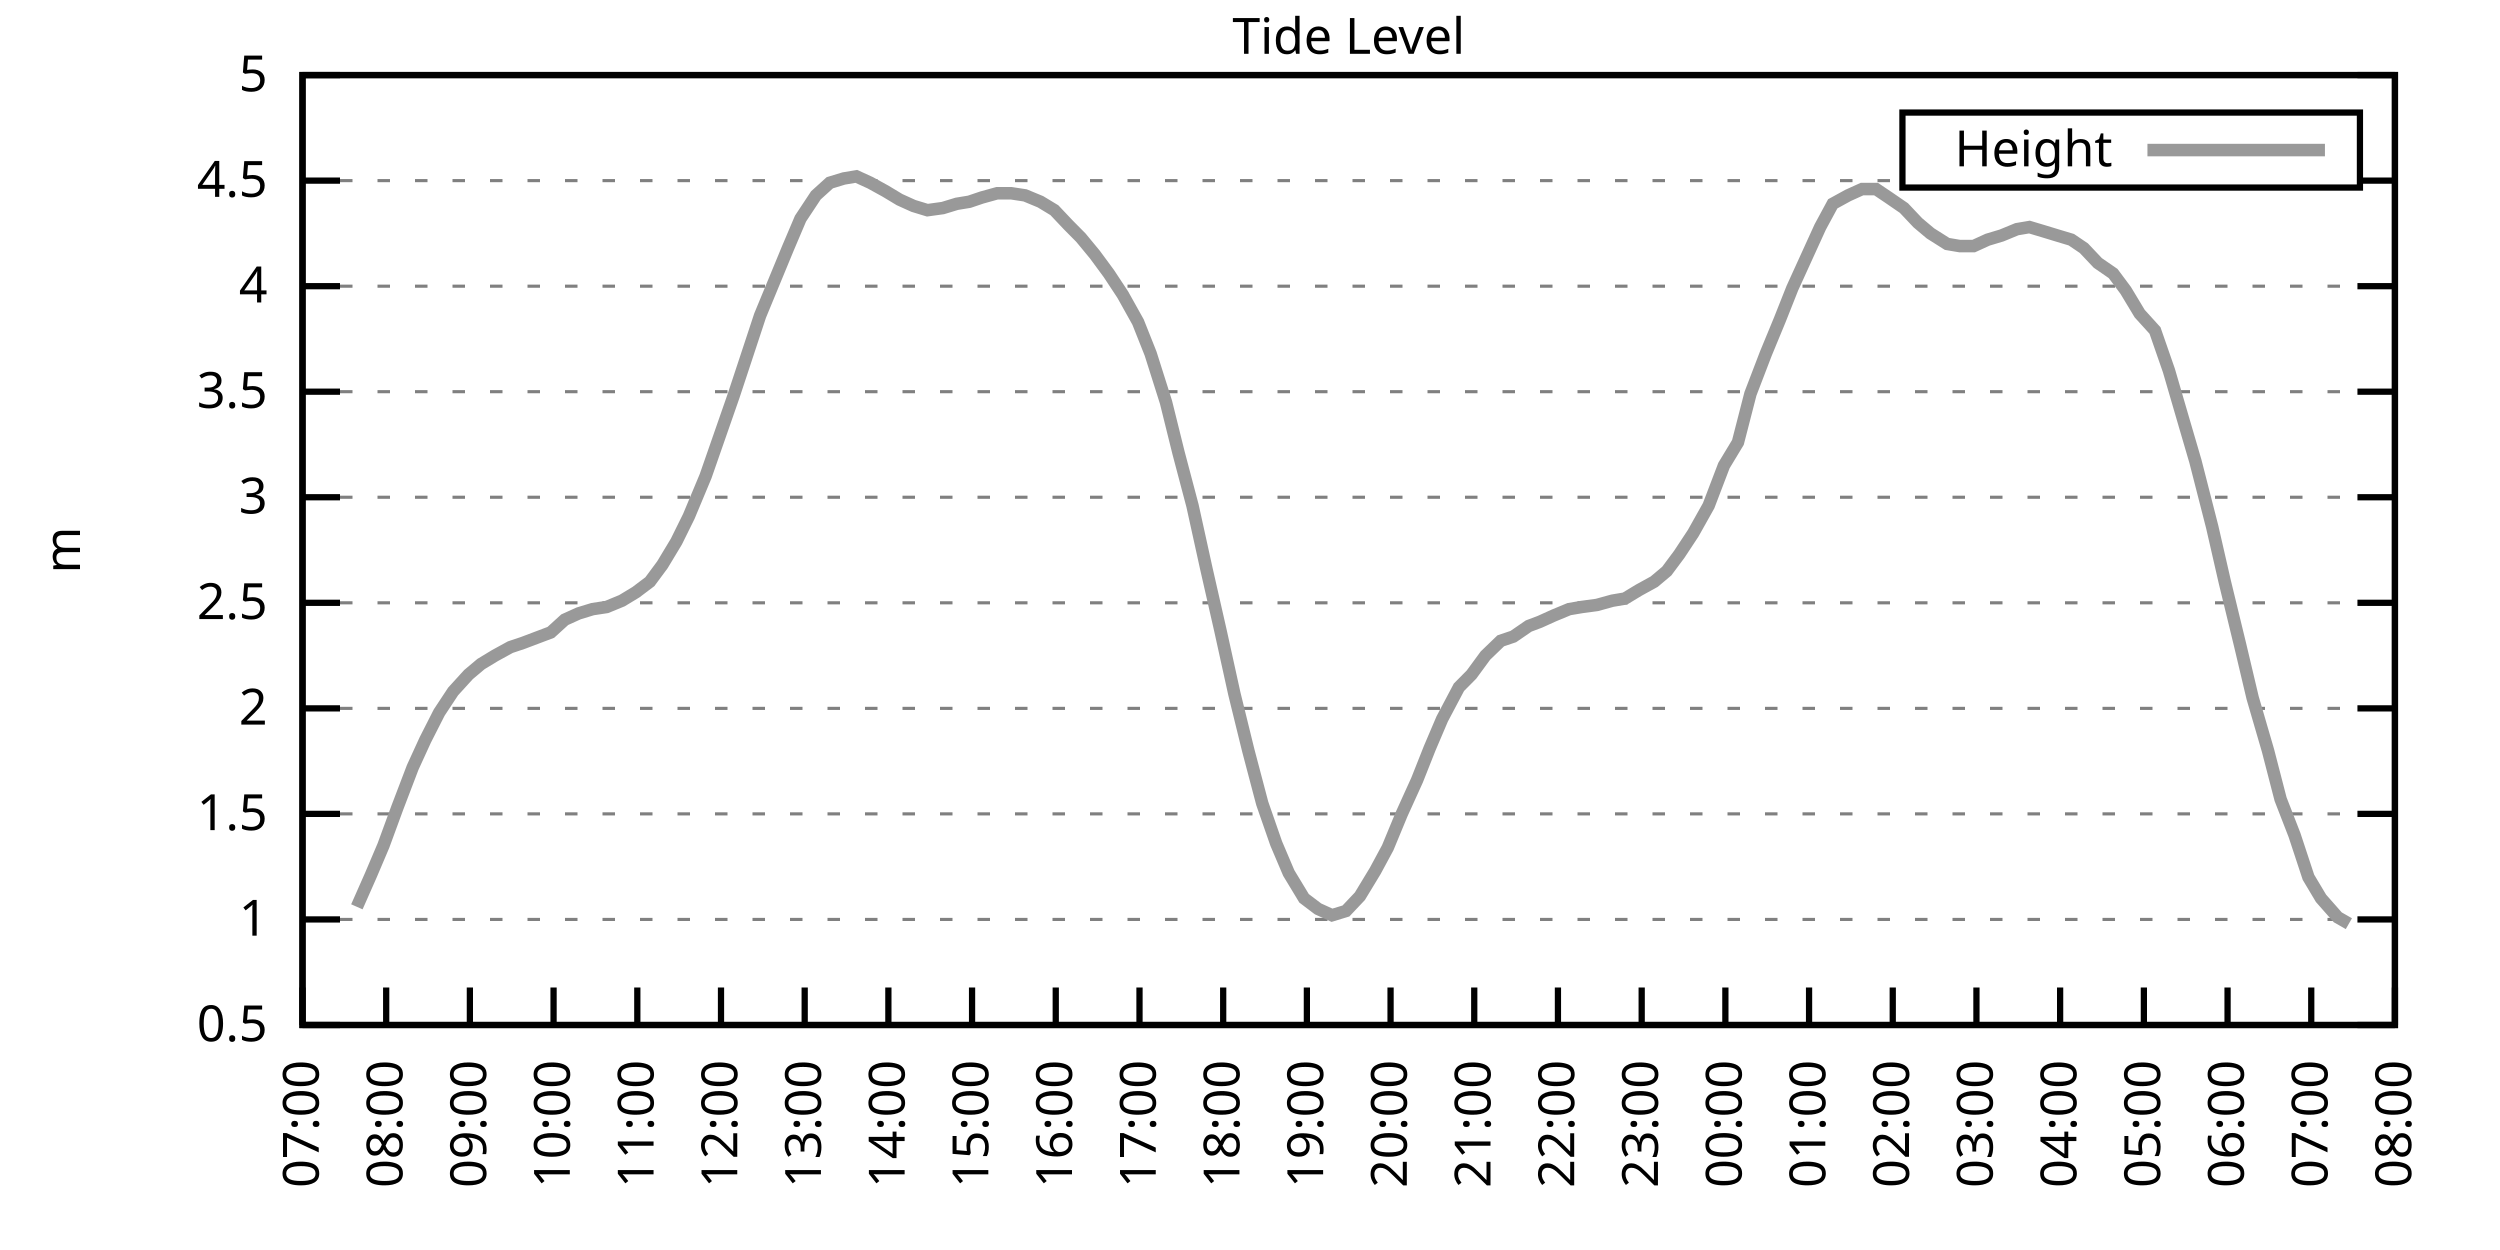
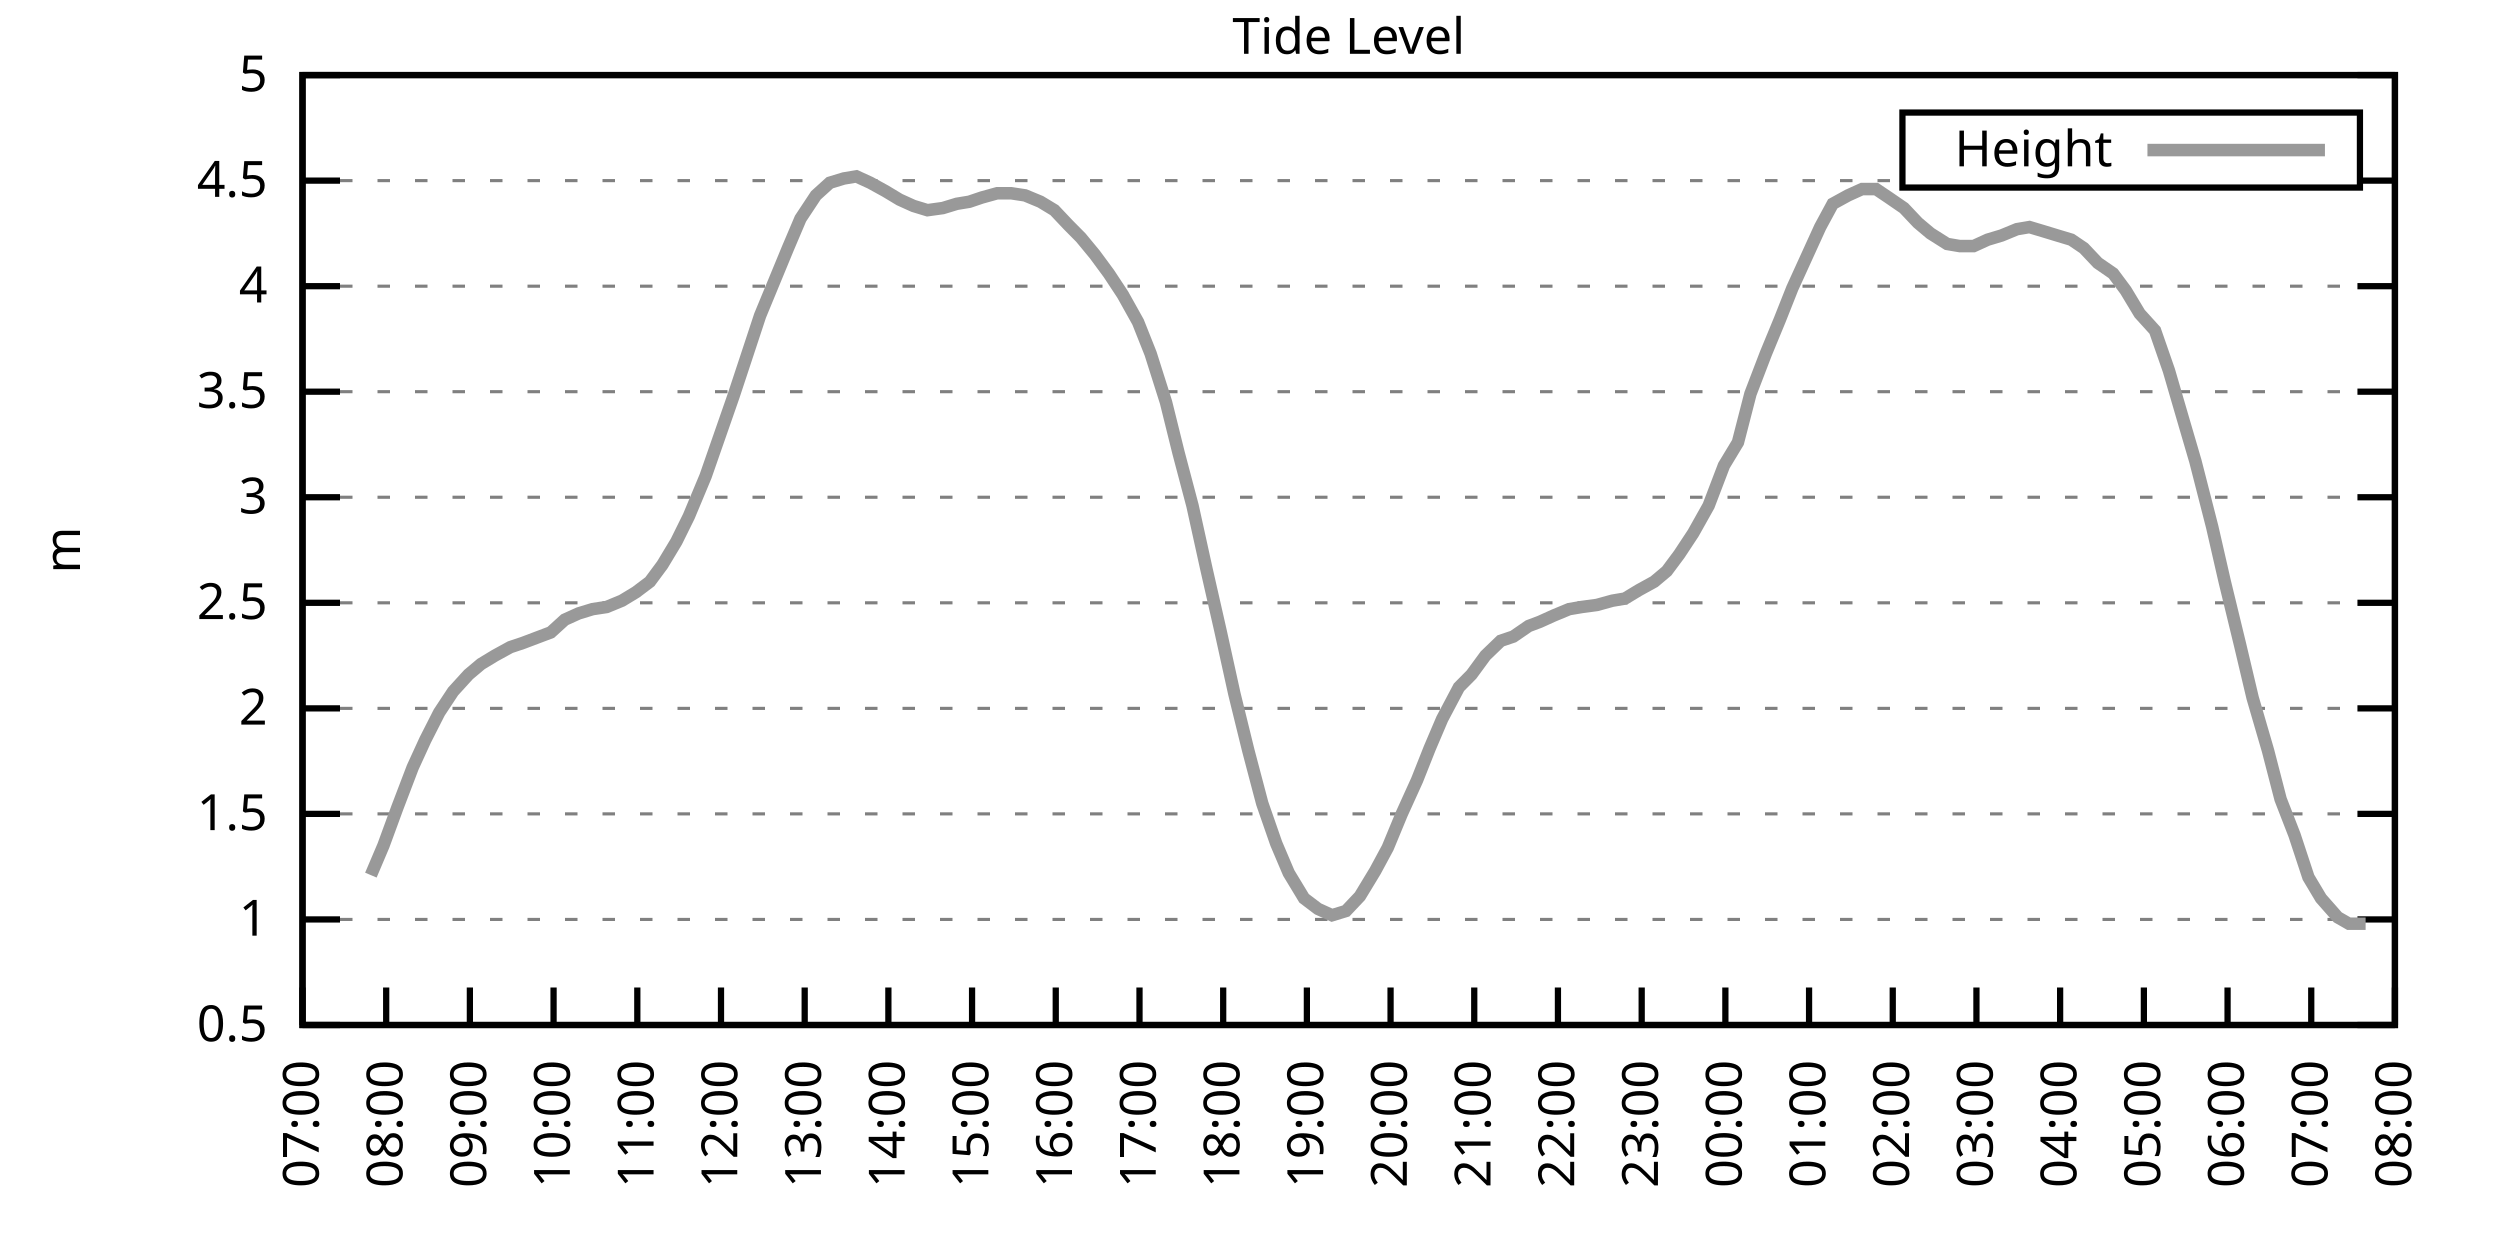
<svg xmlns="http://www.w3.org/2000/svg" xmlns:xlink="http://www.w3.org/1999/xlink" width="400" height="200" viewBox="0 0 400 200">
  <g id="gnuplot_canvas">
    <rect x="0" y="0" width="400" height="200" fill="none" />
    <defs>
      <circle id="gpDot" r="0.5" stroke-width="0.5" stroke="currentColor" />
      <path id="gpPt0" stroke-width="0.333" stroke="currentColor" d="M-1,0 h2 M0,-1 v2" />
      <path id="gpPt1" stroke-width="0.333" stroke="currentColor" d="M-1,-1 L1,1 M1,-1 L-1,1" />
      <path id="gpPt2" stroke-width="0.333" stroke="currentColor" d="M-1,0 L1,0 M0,-1 L0,1 M-1,-1 L1,1 M-1,1 L1,-1" />
      <rect id="gpPt3" stroke-width="0.333" stroke="currentColor" x="-1" y="-1" width="2" height="2" />
      <rect id="gpPt4" stroke-width="0.333" stroke="currentColor" fill="currentColor" x="-1" y="-1" width="2" height="2" />
      <circle id="gpPt5" stroke-width="0.333" stroke="currentColor" cx="0" cy="0" r="1" />
      <use xlink:href="#gpPt5" id="gpPt6" fill="currentColor" stroke="none" />
      <path id="gpPt7" stroke-width="0.333" stroke="currentColor" d="M0,-1.33 L-1.33,0.67 L1.33,0.67 z" />
      <use xlink:href="#gpPt7" id="gpPt8" fill="currentColor" stroke="none" />
      <use xlink:href="#gpPt7" id="gpPt9" stroke="currentColor" transform="rotate(180)" />
      <use xlink:href="#gpPt9" id="gpPt10" fill="currentColor" stroke="none" />
      <use xlink:href="#gpPt3" id="gpPt11" stroke="currentColor" transform="rotate(45)" />
      <use xlink:href="#gpPt11" id="gpPt12" fill="currentColor" stroke="none" />
      <path id="gpPt13" stroke-width="0.333" stroke="currentColor" d="M0,1.330 L1.265,0.411 L0.782,-1.067 L-0.782,-1.076 L-1.265,0.411 z" />
      <use xlink:href="#gpPt13" id="gpPt14" fill="currentColor" stroke="none" />
      <filter id="textbox" filterUnits="objectBoundingBox" x="0" y="0" height="1" width="1">
        <feFlood flood-color="white" flood-opacity="1" result="bgnd" />
        <feComposite in="SourceGraphic" in2="bgnd" operator="atop" />
      </filter>
      <filter id="greybox" filterUnits="objectBoundingBox" x="0" y="0" height="1" width="1">
        <feFlood flood-color="lightgrey" flood-opacity="1" result="grey" />
        <feComposite in="SourceGraphic" in2="grey" operator="atop" />
      </filter>
    </defs>
    <g fill="none" color="white" stroke="currentColor" stroke-width="1.00" stroke-linecap="butt" stroke-linejoin="miter">
</g>
    <g fill="none" color="black" stroke="currentColor" stroke-width="1.00" stroke-linecap="butt" stroke-linejoin="miter">
      <g stroke="none" shape-rendering="crispEdges">
        <polygon fill="rgb(255, 255, 255)" points="48.40,164.00 383.18,164.00 383.18,12.02 48.40,12.02 " />
      </g>
    </g>
    <g fill="none" color="black" stroke="currentColor" stroke-width="1.00" stroke-linecap="butt" stroke-linejoin="miter">
</g>
    <g fill="none" color="black" stroke="black" stroke-width="0.50" stroke-linecap="butt" stroke-linejoin="miter">
</g>
    <g fill="none" color="gray" stroke="currentColor" stroke-width="0.50" stroke-linecap="butt" stroke-linejoin="miter">
      <path stroke="gray" stroke-dasharray="2,4" class="gridline" d="M48.40,164.00 L383.19,164.00  " />
    </g>
    <g fill="none" color="gray" stroke="gray" stroke-width="1.00" stroke-linecap="butt" stroke-linejoin="miter">
</g>
    <g fill="none" color="black" stroke="currentColor" stroke-width="1.00" stroke-linecap="butt" stroke-linejoin="miter">
      <path stroke="black" d="M48.40,164.00 L54.40,164.00 M383.19,164.00 L377.19,164.00  " />
      <g transform="translate(42.80,166.60)" stroke="none" fill="black" font-family="Sans" font-size="8.00" text-anchor="end">
        <text>
          <tspan font-family="Sans"> 0.5</tspan>
        </text>
      </g>
    </g>
    <g fill="none" color="black" stroke="currentColor" stroke-width="1.00" stroke-linecap="butt" stroke-linejoin="miter">
</g>
    <g fill="none" color="black" stroke="black" stroke-width="0.50" stroke-linecap="butt" stroke-linejoin="miter">
</g>
    <g fill="none" color="gray" stroke="currentColor" stroke-width="0.50" stroke-linecap="butt" stroke-linejoin="miter">
      <path stroke="gray" stroke-dasharray="2,4" class="gridline" d="M48.40,147.11 L383.19,147.11  " />
    </g>
    <g fill="none" color="gray" stroke="gray" stroke-width="1.00" stroke-linecap="butt" stroke-linejoin="miter">
</g>
    <g fill="none" color="black" stroke="currentColor" stroke-width="1.00" stroke-linecap="butt" stroke-linejoin="miter">
      <path stroke="black" d="M48.40,147.11 L54.40,147.11 M383.19,147.11 L377.19,147.11  " />
      <g transform="translate(42.80,149.71)" stroke="none" fill="black" font-family="Sans" font-size="8.00" text-anchor="end">
        <text>
          <tspan font-family="Sans"> 1</tspan>
        </text>
      </g>
    </g>
    <g fill="none" color="black" stroke="currentColor" stroke-width="1.00" stroke-linecap="butt" stroke-linejoin="miter">
</g>
    <g fill="none" color="black" stroke="black" stroke-width="0.50" stroke-linecap="butt" stroke-linejoin="miter">
</g>
    <g fill="none" color="gray" stroke="currentColor" stroke-width="0.50" stroke-linecap="butt" stroke-linejoin="miter">
      <path stroke="gray" stroke-dasharray="2,4" class="gridline" d="M48.40,130.22 L383.19,130.22  " />
    </g>
    <g fill="none" color="gray" stroke="gray" stroke-width="1.00" stroke-linecap="butt" stroke-linejoin="miter">
</g>
    <g fill="none" color="black" stroke="currentColor" stroke-width="1.00" stroke-linecap="butt" stroke-linejoin="miter">
      <path stroke="black" d="M48.40,130.22 L54.40,130.22 M383.19,130.22 L377.19,130.22  " />
      <g transform="translate(42.80,132.82)" stroke="none" fill="black" font-family="Sans" font-size="8.00" text-anchor="end">
        <text>
          <tspan font-family="Sans"> 1.5</tspan>
        </text>
      </g>
    </g>
    <g fill="none" color="black" stroke="currentColor" stroke-width="1.00" stroke-linecap="butt" stroke-linejoin="miter">
</g>
    <g fill="none" color="black" stroke="black" stroke-width="0.50" stroke-linecap="butt" stroke-linejoin="miter">
</g>
    <g fill="none" color="gray" stroke="currentColor" stroke-width="0.50" stroke-linecap="butt" stroke-linejoin="miter">
      <path stroke="gray" stroke-dasharray="2,4" class="gridline" d="M48.40,113.34 L383.19,113.34  " />
    </g>
    <g fill="none" color="gray" stroke="gray" stroke-width="1.00" stroke-linecap="butt" stroke-linejoin="miter">
</g>
    <g fill="none" color="black" stroke="currentColor" stroke-width="1.00" stroke-linecap="butt" stroke-linejoin="miter">
      <path stroke="black" d="M48.40,113.34 L54.40,113.34 M383.19,113.34 L377.19,113.34  " />
      <g transform="translate(42.80,115.94)" stroke="none" fill="black" font-family="Sans" font-size="8.00" text-anchor="end">
        <text>
          <tspan font-family="Sans"> 2</tspan>
        </text>
      </g>
    </g>
    <g fill="none" color="black" stroke="currentColor" stroke-width="1.00" stroke-linecap="butt" stroke-linejoin="miter">
</g>
    <g fill="none" color="black" stroke="black" stroke-width="0.50" stroke-linecap="butt" stroke-linejoin="miter">
</g>
    <g fill="none" color="gray" stroke="currentColor" stroke-width="0.50" stroke-linecap="butt" stroke-linejoin="miter">
      <path stroke="gray" stroke-dasharray="2,4" class="gridline" d="M48.40,96.45 L383.19,96.45  " />
    </g>
    <g fill="none" color="gray" stroke="gray" stroke-width="1.00" stroke-linecap="butt" stroke-linejoin="miter">
</g>
    <g fill="none" color="black" stroke="currentColor" stroke-width="1.00" stroke-linecap="butt" stroke-linejoin="miter">
      <path stroke="black" d="M48.40,96.45 L54.40,96.45 M383.19,96.45 L377.19,96.45  " />
      <g transform="translate(42.80,99.05)" stroke="none" fill="black" font-family="Sans" font-size="8.00" text-anchor="end">
        <text>
          <tspan font-family="Sans"> 2.5</tspan>
        </text>
      </g>
    </g>
    <g fill="none" color="black" stroke="currentColor" stroke-width="1.00" stroke-linecap="butt" stroke-linejoin="miter">
</g>
    <g fill="none" color="black" stroke="black" stroke-width="0.50" stroke-linecap="butt" stroke-linejoin="miter">
</g>
    <g fill="none" color="gray" stroke="currentColor" stroke-width="0.50" stroke-linecap="butt" stroke-linejoin="miter">
      <path stroke="gray" stroke-dasharray="2,4" class="gridline" d="M48.40,79.56 L383.19,79.56  " />
    </g>
    <g fill="none" color="gray" stroke="gray" stroke-width="1.00" stroke-linecap="butt" stroke-linejoin="miter">
</g>
    <g fill="none" color="black" stroke="currentColor" stroke-width="1.00" stroke-linecap="butt" stroke-linejoin="miter">
      <path stroke="black" d="M48.40,79.56 L54.40,79.56 M383.19,79.56 L377.19,79.56  " />
      <g transform="translate(42.80,82.16)" stroke="none" fill="black" font-family="Sans" font-size="8.00" text-anchor="end">
        <text>
          <tspan font-family="Sans"> 3</tspan>
        </text>
      </g>
    </g>
    <g fill="none" color="black" stroke="currentColor" stroke-width="1.00" stroke-linecap="butt" stroke-linejoin="miter">
</g>
    <g fill="none" color="black" stroke="black" stroke-width="0.50" stroke-linecap="butt" stroke-linejoin="miter">
</g>
    <g fill="none" color="gray" stroke="currentColor" stroke-width="0.50" stroke-linecap="butt" stroke-linejoin="miter">
      <path stroke="gray" stroke-dasharray="2,4" class="gridline" d="M48.40,62.67 L383.19,62.67  " />
    </g>
    <g fill="none" color="gray" stroke="gray" stroke-width="1.00" stroke-linecap="butt" stroke-linejoin="miter">
</g>
    <g fill="none" color="black" stroke="currentColor" stroke-width="1.00" stroke-linecap="butt" stroke-linejoin="miter">
      <path stroke="black" d="M48.40,62.67 L54.40,62.67 M383.19,62.67 L377.19,62.67  " />
      <g transform="translate(42.80,65.27)" stroke="none" fill="black" font-family="Sans" font-size="8.00" text-anchor="end">
        <text>
          <tspan font-family="Sans"> 3.5</tspan>
        </text>
      </g>
    </g>
    <g fill="none" color="black" stroke="currentColor" stroke-width="1.00" stroke-linecap="butt" stroke-linejoin="miter">
</g>
    <g fill="none" color="black" stroke="black" stroke-width="0.50" stroke-linecap="butt" stroke-linejoin="miter">
</g>
    <g fill="none" color="gray" stroke="currentColor" stroke-width="0.50" stroke-linecap="butt" stroke-linejoin="miter">
      <path stroke="gray" stroke-dasharray="2,4" class="gridline" d="M48.40,45.79 L383.19,45.79  " />
    </g>
    <g fill="none" color="gray" stroke="gray" stroke-width="1.00" stroke-linecap="butt" stroke-linejoin="miter">
</g>
    <g fill="none" color="black" stroke="currentColor" stroke-width="1.00" stroke-linecap="butt" stroke-linejoin="miter">
      <path stroke="black" d="M48.40,45.79 L54.40,45.79 M383.19,45.79 L377.19,45.79  " />
      <g transform="translate(42.80,48.39)" stroke="none" fill="black" font-family="Sans" font-size="8.00" text-anchor="end">
        <text>
          <tspan font-family="Sans"> 4</tspan>
        </text>
      </g>
    </g>
    <g fill="none" color="black" stroke="currentColor" stroke-width="1.00" stroke-linecap="butt" stroke-linejoin="miter">
</g>
    <g fill="none" color="black" stroke="black" stroke-width="0.50" stroke-linecap="butt" stroke-linejoin="miter">
</g>
    <g fill="none" color="gray" stroke="currentColor" stroke-width="0.50" stroke-linecap="butt" stroke-linejoin="miter">
      <path stroke="gray" stroke-dasharray="2,4" class="gridline" d="M48.40,28.90 L304.39,28.90 M377.59,28.90 L383.19,28.90  " />
    </g>
    <g fill="none" color="gray" stroke="gray" stroke-width="1.00" stroke-linecap="butt" stroke-linejoin="miter">
</g>
    <g fill="none" color="black" stroke="currentColor" stroke-width="1.00" stroke-linecap="butt" stroke-linejoin="miter">
      <path stroke="black" d="M48.40,28.90 L54.40,28.90 M383.19,28.90 L377.19,28.90  " />
      <g transform="translate(42.80,31.50)" stroke="none" fill="black" font-family="Sans" font-size="8.00" text-anchor="end">
        <text>
          <tspan font-family="Sans"> 4.5</tspan>
        </text>
      </g>
    </g>
    <g fill="none" color="black" stroke="currentColor" stroke-width="1.00" stroke-linecap="butt" stroke-linejoin="miter">
</g>
    <g fill="none" color="black" stroke="black" stroke-width="0.50" stroke-linecap="butt" stroke-linejoin="miter">
</g>
    <g fill="none" color="gray" stroke="currentColor" stroke-width="0.50" stroke-linecap="butt" stroke-linejoin="miter">
      <path stroke="gray" stroke-dasharray="2,4" class="gridline" d="M48.40,12.01 L383.19,12.01  " />
    </g>
    <g fill="none" color="gray" stroke="gray" stroke-width="1.00" stroke-linecap="butt" stroke-linejoin="miter">
</g>
    <g fill="none" color="black" stroke="currentColor" stroke-width="1.00" stroke-linecap="butt" stroke-linejoin="miter">
      <path stroke="black" d="M48.40,12.01 L54.40,12.01 M383.19,12.01 L377.19,12.01  " />
      <g transform="translate(42.80,14.61)" stroke="none" fill="black" font-family="Sans" font-size="8.00" text-anchor="end">
        <text>
          <tspan font-family="Sans"> 5</tspan>
        </text>
      </g>
    </g>
    <g fill="none" color="black" stroke="currentColor" stroke-width="1.00" stroke-linecap="butt" stroke-linejoin="miter">
      <path stroke="black" d="M48.40,164.00 L48.40,158.00  " />
      <g transform="translate(51.00,169.60) rotate(270.00)" stroke="none" fill="black" font-family="Sans" font-size="8.00" text-anchor="end">
        <text>
          <tspan font-family="Sans">07:00</tspan>
        </text>
      </g>
    </g>
    <g fill="none" color="black" stroke="currentColor" stroke-width="1.00" stroke-linecap="butt" stroke-linejoin="miter">
      <path stroke="black" d="M61.79,164.00 L61.79,158.00  " />
      <g transform="translate(64.39,169.60) rotate(270.00)" stroke="none" fill="black" font-family="Sans" font-size="8.00" text-anchor="end">
        <text>
          <tspan font-family="Sans">08:00</tspan>
        </text>
      </g>
    </g>
    <g fill="none" color="black" stroke="currentColor" stroke-width="1.00" stroke-linecap="butt" stroke-linejoin="miter">
      <path stroke="black" d="M75.18,164.00 L75.18,158.00  " />
      <g transform="translate(77.78,169.60) rotate(270.00)" stroke="none" fill="black" font-family="Sans" font-size="8.00" text-anchor="end">
        <text>
          <tspan font-family="Sans">09:00</tspan>
        </text>
      </g>
    </g>
    <g fill="none" color="black" stroke="currentColor" stroke-width="1.00" stroke-linecap="butt" stroke-linejoin="miter">
      <path stroke="black" d="M88.57,164.00 L88.57,158.00  " />
      <g transform="translate(91.17,169.60) rotate(270.00)" stroke="none" fill="black" font-family="Sans" font-size="8.00" text-anchor="end">
        <text>
          <tspan font-family="Sans">10:00</tspan>
        </text>
      </g>
    </g>
    <g fill="none" color="black" stroke="currentColor" stroke-width="1.00" stroke-linecap="butt" stroke-linejoin="miter">
      <path stroke="black" d="M101.97,164.00 L101.97,158.00  " />
      <g transform="translate(104.57,169.60) rotate(270.00)" stroke="none" fill="black" font-family="Sans" font-size="8.00" text-anchor="end">
        <text>
          <tspan font-family="Sans">11:00</tspan>
        </text>
      </g>
    </g>
    <g fill="none" color="black" stroke="currentColor" stroke-width="1.00" stroke-linecap="butt" stroke-linejoin="miter">
      <path stroke="black" d="M115.36,164.00 L115.36,158.00  " />
      <g transform="translate(117.96,169.60) rotate(270.00)" stroke="none" fill="black" font-family="Sans" font-size="8.00" text-anchor="end">
        <text>
          <tspan font-family="Sans">12:00</tspan>
        </text>
      </g>
    </g>
    <g fill="none" color="black" stroke="currentColor" stroke-width="1.00" stroke-linecap="butt" stroke-linejoin="miter">
      <path stroke="black" d="M128.75,164.00 L128.75,158.00  " />
      <g transform="translate(131.35,169.60) rotate(270.00)" stroke="none" fill="black" font-family="Sans" font-size="8.00" text-anchor="end">
        <text>
          <tspan font-family="Sans">13:00</tspan>
        </text>
      </g>
    </g>
    <g fill="none" color="black" stroke="currentColor" stroke-width="1.00" stroke-linecap="butt" stroke-linejoin="miter">
      <path stroke="black" d="M142.14,164.00 L142.14,158.00  " />
      <g transform="translate(144.74,169.60) rotate(270.00)" stroke="none" fill="black" font-family="Sans" font-size="8.00" text-anchor="end">
        <text>
          <tspan font-family="Sans">14:00</tspan>
        </text>
      </g>
    </g>
    <g fill="none" color="black" stroke="currentColor" stroke-width="1.00" stroke-linecap="butt" stroke-linejoin="miter">
      <path stroke="black" d="M155.53,164.00 L155.53,158.00  " />
      <g transform="translate(158.13,169.60) rotate(270.00)" stroke="none" fill="black" font-family="Sans" font-size="8.00" text-anchor="end">
        <text>
          <tspan font-family="Sans">15:00</tspan>
        </text>
      </g>
    </g>
    <g fill="none" color="black" stroke="currentColor" stroke-width="1.00" stroke-linecap="butt" stroke-linejoin="miter">
      <path stroke="black" d="M168.92,164.00 L168.92,158.00  " />
      <g transform="translate(171.52,169.60) rotate(270.00)" stroke="none" fill="black" font-family="Sans" font-size="8.00" text-anchor="end">
        <text>
          <tspan font-family="Sans">16:00</tspan>
        </text>
      </g>
    </g>
    <g fill="none" color="black" stroke="currentColor" stroke-width="1.00" stroke-linecap="butt" stroke-linejoin="miter">
      <path stroke="black" d="M182.32,164.00 L182.32,158.00  " />
      <g transform="translate(184.92,169.60) rotate(270.00)" stroke="none" fill="black" font-family="Sans" font-size="8.00" text-anchor="end">
        <text>
          <tspan font-family="Sans">17:00</tspan>
        </text>
      </g>
    </g>
    <g fill="none" color="black" stroke="currentColor" stroke-width="1.00" stroke-linecap="butt" stroke-linejoin="miter">
      <path stroke="black" d="M195.71,164.00 L195.71,158.00  " />
      <g transform="translate(198.31,169.60) rotate(270.00)" stroke="none" fill="black" font-family="Sans" font-size="8.00" text-anchor="end">
        <text>
          <tspan font-family="Sans">18:00</tspan>
        </text>
      </g>
    </g>
    <g fill="none" color="black" stroke="currentColor" stroke-width="1.00" stroke-linecap="butt" stroke-linejoin="miter">
      <path stroke="black" d="M209.10,164.00 L209.10,158.00  " />
      <g transform="translate(211.70,169.60) rotate(270.00)" stroke="none" fill="black" font-family="Sans" font-size="8.00" text-anchor="end">
        <text>
          <tspan font-family="Sans">19:00</tspan>
        </text>
      </g>
    </g>
    <g fill="none" color="black" stroke="currentColor" stroke-width="1.00" stroke-linecap="butt" stroke-linejoin="miter">
      <path stroke="black" d="M222.49,164.00 L222.49,158.00  " />
      <g transform="translate(225.09,169.60) rotate(270.00)" stroke="none" fill="black" font-family="Sans" font-size="8.00" text-anchor="end">
        <text>
          <tspan font-family="Sans">20:00</tspan>
        </text>
      </g>
    </g>
    <g fill="none" color="black" stroke="currentColor" stroke-width="1.00" stroke-linecap="butt" stroke-linejoin="miter">
      <path stroke="black" d="M235.88,164.00 L235.88,158.00  " />
      <g transform="translate(238.48,169.60) rotate(270.00)" stroke="none" fill="black" font-family="Sans" font-size="8.00" text-anchor="end">
        <text>
          <tspan font-family="Sans">21:00</tspan>
        </text>
      </g>
    </g>
    <g fill="none" color="black" stroke="currentColor" stroke-width="1.00" stroke-linecap="butt" stroke-linejoin="miter">
      <path stroke="black" d="M249.27,164.00 L249.27,158.00  " />
      <g transform="translate(251.87,169.60) rotate(270.00)" stroke="none" fill="black" font-family="Sans" font-size="8.00" text-anchor="end">
        <text>
          <tspan font-family="Sans">22:00</tspan>
        </text>
      </g>
    </g>
    <g fill="none" color="black" stroke="currentColor" stroke-width="1.00" stroke-linecap="butt" stroke-linejoin="miter">
      <path stroke="black" d="M262.67,164.00 L262.67,158.00  " />
      <g transform="translate(265.27,169.60) rotate(270.00)" stroke="none" fill="black" font-family="Sans" font-size="8.00" text-anchor="end">
        <text>
          <tspan font-family="Sans">23:00</tspan>
        </text>
      </g>
    </g>
    <g fill="none" color="black" stroke="currentColor" stroke-width="1.00" stroke-linecap="butt" stroke-linejoin="miter">
      <path stroke="black" d="M276.06,164.00 L276.06,158.00  " />
      <g transform="translate(278.66,169.60) rotate(270.00)" stroke="none" fill="black" font-family="Sans" font-size="8.00" text-anchor="end">
        <text>
          <tspan font-family="Sans">00:00</tspan>
        </text>
      </g>
    </g>
    <g fill="none" color="black" stroke="currentColor" stroke-width="1.00" stroke-linecap="butt" stroke-linejoin="miter">
      <path stroke="black" d="M289.45,164.00 L289.45,158.00  " />
      <g transform="translate(292.05,169.60) rotate(270.00)" stroke="none" fill="black" font-family="Sans" font-size="8.00" text-anchor="end">
        <text>
          <tspan font-family="Sans">01:00</tspan>
        </text>
      </g>
    </g>
    <g fill="none" color="black" stroke="currentColor" stroke-width="1.00" stroke-linecap="butt" stroke-linejoin="miter">
      <path stroke="black" d="M302.84,164.00 L302.84,158.00  " />
      <g transform="translate(305.44,169.60) rotate(270.00)" stroke="none" fill="black" font-family="Sans" font-size="8.00" text-anchor="end">
        <text>
          <tspan font-family="Sans">02:00</tspan>
        </text>
      </g>
    </g>
    <g fill="none" color="black" stroke="currentColor" stroke-width="1.00" stroke-linecap="butt" stroke-linejoin="miter">
      <path stroke="black" d="M316.23,164.00 L316.23,158.00  " />
      <g transform="translate(318.83,169.60) rotate(270.00)" stroke="none" fill="black" font-family="Sans" font-size="8.00" text-anchor="end">
        <text>
          <tspan font-family="Sans">03:00</tspan>
        </text>
      </g>
    </g>
    <g fill="none" color="black" stroke="currentColor" stroke-width="1.00" stroke-linecap="butt" stroke-linejoin="miter">
      <path stroke="black" d="M329.62,164.00 L329.62,158.00  " />
      <g transform="translate(332.22,169.60) rotate(270.00)" stroke="none" fill="black" font-family="Sans" font-size="8.00" text-anchor="end">
        <text>
          <tspan font-family="Sans">04:00</tspan>
        </text>
      </g>
    </g>
    <g fill="none" color="black" stroke="currentColor" stroke-width="1.00" stroke-linecap="butt" stroke-linejoin="miter">
      <path stroke="black" d="M343.02,164.00 L343.02,158.00  " />
      <g transform="translate(345.62,169.60) rotate(270.00)" stroke="none" fill="black" font-family="Sans" font-size="8.00" text-anchor="end">
        <text>
          <tspan font-family="Sans">05:00</tspan>
        </text>
      </g>
    </g>
    <g fill="none" color="black" stroke="currentColor" stroke-width="1.00" stroke-linecap="butt" stroke-linejoin="miter">
      <path stroke="black" d="M356.41,164.00 L356.41,158.00  " />
      <g transform="translate(359.01,169.60) rotate(270.00)" stroke="none" fill="black" font-family="Sans" font-size="8.00" text-anchor="end">
        <text>
          <tspan font-family="Sans">06:00</tspan>
        </text>
      </g>
    </g>
    <g fill="none" color="black" stroke="currentColor" stroke-width="1.00" stroke-linecap="butt" stroke-linejoin="miter">
      <path stroke="black" d="M369.80,164.00 L369.80,158.00  " />
      <g transform="translate(372.40,169.60) rotate(270.00)" stroke="none" fill="black" font-family="Sans" font-size="8.00" text-anchor="end">
        <text>
          <tspan font-family="Sans">07:00</tspan>
        </text>
      </g>
    </g>
    <g fill="none" color="black" stroke="currentColor" stroke-width="1.00" stroke-linecap="butt" stroke-linejoin="miter">
      <path stroke="black" d="M383.19,164.00 L383.19,158.00  " />
      <g transform="translate(385.79,169.60) rotate(270.00)" stroke="none" fill="black" font-family="Sans" font-size="8.00" text-anchor="end">
        <text>
          <tspan font-family="Sans">08:00</tspan>
        </text>
      </g>
    </g>
    <g fill="none" color="black" stroke="currentColor" stroke-width="1.00" stroke-linecap="butt" stroke-linejoin="miter">
</g>
    <g fill="none" color="black" stroke="currentColor" stroke-width="1.00" stroke-linecap="butt" stroke-linejoin="miter">
      <path stroke="black" d="M48.40,12.01 L48.40,164.00 L383.19,164.00 L383.19,12.01 L48.40,12.01 Z  " />
    </g>
    <g fill="none" color="black" stroke="currentColor" stroke-width="1.00" stroke-linecap="butt" stroke-linejoin="miter">
</g>
    <g fill="none" color="black" stroke="currentColor" stroke-width="1.00" stroke-linecap="butt" stroke-linejoin="miter">
      <path stroke="black" d="M304.39,30.01 L304.39,18.01 L377.59,18.01 L377.59,30.01 L304.39,30.01 Z  " />
    </g>
    <g id="Tide_level_plot_1">
      <g fill="none" color="white" stroke="black" stroke-width="2.00" stroke-linecap="butt" stroke-linejoin="miter">
</g>
      <g fill="none" color="black" stroke="currentColor" stroke-width="2.00" stroke-linecap="butt" stroke-linejoin="miter">
        <g transform="translate(337.99,26.61)" stroke="none" fill="black" font-family="Sans" font-size="8.00" text-anchor="end">
          <text>
            <tspan font-family="Sans">Height</tspan>
          </text>
        </g>
      </g>
      <g fill="none" color="black" stroke="currentColor" stroke-width="2.00" stroke-linecap="butt" stroke-linejoin="miter">
-         <path stroke="rgb(153, 153, 153)" d="M343.59,24.01 L371.99,24.01 M57.10,145.09 L59.34,140.02 L61.35,135.29 L63.58,129.21 L66.03,122.79 L68.04,118.40   L70.27,114.01 L72.50,110.63 L74.96,107.93 L76.97,106.24 L79.20,104.89 L81.66,103.54 L83.66,102.87 L88.13,101.18   L90.36,99.15 L92.59,98.14 L94.82,97.46 L97.06,97.12 L99.51,96.11 L101.74,94.76 L103.98,93.07 L105.98,90.37   L108.22,86.65 L110.22,82.60 L112.90,76.18 L117.37,63.35 L119.38,57.27 L121.61,50.51 L123.84,45.11 L126.07,39.71   L128.08,34.98 L130.54,31.26 L132.77,29.24 L135.00,28.56 L137.01,28.22 L139.24,29.24 L141.69,30.59 L143.93,31.94   L146.16,32.95 L148.39,33.63 L150.85,33.29 L153.08,32.61 L155.09,32.28 L157.10,31.60 L159.55,30.92 L161.78,30.92   L164.01,31.26 L166.47,32.28 L168.70,33.63 L170.93,35.99 L172.94,38.02 L175.17,40.72 L177.41,43.76 L179.64,47.14   L182.09,51.53 L184.10,56.59 L186.56,64.36 L188.57,72.47 L190.80,80.91 L193.03,91.04 L195.26,100.84 L197.49,110.97   L199.73,120.09 L201.96,128.54 L204.19,134.95 L206.20,139.68 L208.65,143.73 L210.88,145.42 L213.12,146.44 L215.35,145.76   L217.58,143.40 L220.04,139.34 L222.04,135.63 L224.28,130.22 L226.73,124.82 L228.74,119.75 L230.75,115.03 L233.43,109.96   L235.44,107.93 L237.67,104.89 L240.12,102.53 L242.13,101.85 L244.59,100.16 L246.37,99.49 L248.60,98.48 L251.06,97.46   L253.07,97.12 L255.52,96.79 L257.98,96.11 L259.99,95.77 L262.22,94.42 L264.67,93.07 L266.68,91.38 L268.69,88.68   L270.92,85.30 L273.38,80.91 L275.83,74.49 L278.07,70.78 L280.07,63.01 L282.53,56.59 L284.76,51.19 L286.77,46.12   L289.23,40.72 L291.23,36.33 L293.24,32.61 L295.70,31.26 L297.93,30.25 L300.16,30.25 L302.17,31.60 L304.63,33.29   L306.86,35.65 L308.87,37.34 L311.54,39.03 L313.55,39.37 L315.79,39.37 L318.02,38.35 L320.25,37.68 L322.70,36.67   L324.71,36.33 L326.95,37.00 L329.18,37.68 L331.41,38.35 L333.42,39.71 L335.65,42.07 L338.10,43.76 L340.11,46.46   L342.35,50.18 L344.80,52.88 L347.03,59.30 L349.49,67.74 L351.27,73.82 L353.95,84.29 L355.96,93.07 L358.42,103.20   L360.42,111.65 L362.88,120.09 L364.89,127.86 L367.12,133.60 L369.35,140.36 L371.36,143.73 L374.04,146.77 L375.82,147.79    " />
+         <path stroke="rgb(153, 153, 153)" d="M343.59,24.01 L371.99,24.01 M59.34,140.02 L61.35,135.29 L63.58,129.21 L66.03,122.79 L68.04,118.40 L70.27,114.01   L72.50,110.63 L74.96,107.93 L76.97,106.24 L79.20,104.89 L81.66,103.54 L83.66,102.87 L88.13,101.18 L90.36,99.15   L92.59,98.14 L94.82,97.46 L97.06,97.12 L99.51,96.11 L101.74,94.76 L103.98,93.07 L105.98,90.37 L108.22,86.65   L110.22,82.60 L112.90,76.18 L117.37,63.35 L119.38,57.27 L121.61,50.51 L123.84,45.11 L126.07,39.71 L128.08,34.98   L130.54,31.26 L132.77,29.24 L135.00,28.56 L137.01,28.22 L139.24,29.24 L141.69,30.59 L143.93,31.94 L146.16,32.95   L148.39,33.63 L150.85,33.29 L153.08,32.61 L155.09,32.28 L157.10,31.60 L159.55,30.92 L161.78,30.92 L164.01,31.26   L166.47,32.28 L168.70,33.63 L170.93,35.99 L172.94,38.02 L175.17,40.72 L177.41,43.76 L179.64,47.14 L182.09,51.53   L184.10,56.59 L186.56,64.36 L188.57,72.47 L190.80,80.91 L193.03,91.04 L195.26,100.84 L197.49,110.97 L199.73,120.09   L201.96,128.54 L204.19,134.95 L206.20,139.68 L208.65,143.73 L210.88,145.42 L213.12,146.44 L215.35,145.76 L217.58,143.40   L220.04,139.34 L222.04,135.63 L224.28,130.22 L226.73,124.82 L228.74,119.75 L230.75,115.03 L233.43,109.96 L235.44,107.93   L237.67,104.89 L240.12,102.53 L242.13,101.85 L244.59,100.16 L246.37,99.49 L248.60,98.48 L251.06,97.46 L253.07,97.12   L255.52,96.79 L257.98,96.11 L259.99,95.77 L262.22,94.42 L264.67,93.07 L266.68,91.38 L268.69,88.68 L270.92,85.30   L273.38,80.91 L275.83,74.49 L278.07,70.78 L280.07,63.01 L282.53,56.59 L284.76,51.19 L286.77,46.12 L289.23,40.72   L291.23,36.33 L293.24,32.61 L295.70,31.26 L297.93,30.25 L300.16,30.25 L302.17,31.60 L304.63,33.29 L306.86,35.65   L308.87,37.34 L311.54,39.03 L313.55,39.37 L315.79,39.37 L318.02,38.35 L320.25,37.68 L322.70,36.67 L324.71,36.33   L326.95,37.00 L329.18,37.68 L331.41,38.35 L333.42,39.71 L335.65,42.07 L338.10,43.76 L340.11,46.46 L342.35,50.18   L344.80,52.88 L347.03,59.30 L349.49,67.74 L351.27,73.82 L353.95,84.29 L355.96,93.07 L358.42,103.20 L360.42,111.65   L362.88,120.09 L364.89,127.86 L367.12,133.60 L369.35,140.36 L371.36,143.73 L374.04,146.77 L375.82,147.79 L378.50,147.79    " />
      </g>
    </g>
    <g fill="none" color="black" stroke="currentColor" stroke-width="2.00" stroke-linecap="butt" stroke-linejoin="miter">
</g>
    <g fill="none" color="black" stroke="black" stroke-width="1.00" stroke-linecap="butt" stroke-linejoin="miter">
</g>
    <g fill="none" color="black" stroke="currentColor" stroke-width="1.00" stroke-linecap="butt" stroke-linejoin="miter">
      <path stroke="black" d="M48.40,12.01 L48.40,164.00 L383.19,164.00 L383.19,12.01 L48.40,12.01 Z  " />
      <g transform="translate(12.80,88.01) rotate(270.00)" stroke="none" fill="black" font-family="Sans" font-size="8.00" text-anchor="middle">
        <text>
          <tspan font-family="Sans">m</tspan>
        </text>
      </g>
    </g>
    <g fill="none" color="black" stroke="currentColor" stroke-width="1.00" stroke-linecap="butt" stroke-linejoin="miter">
</g>
    <g fill="none" color="black" stroke="currentColor" stroke-width="1.00" stroke-linecap="butt" stroke-linejoin="miter">
      <g transform="translate(215.79,8.61)" stroke="none" fill="black" font-family="Sans" font-size="8.00" text-anchor="middle">
        <text>
          <tspan font-family="Sans">Tide Level</tspan>
        </text>
      </g>
    </g>
    <g fill="none" color="black" stroke="currentColor" stroke-width="1.00" stroke-linecap="butt" stroke-linejoin="miter">
</g>
  </g>
</svg>
